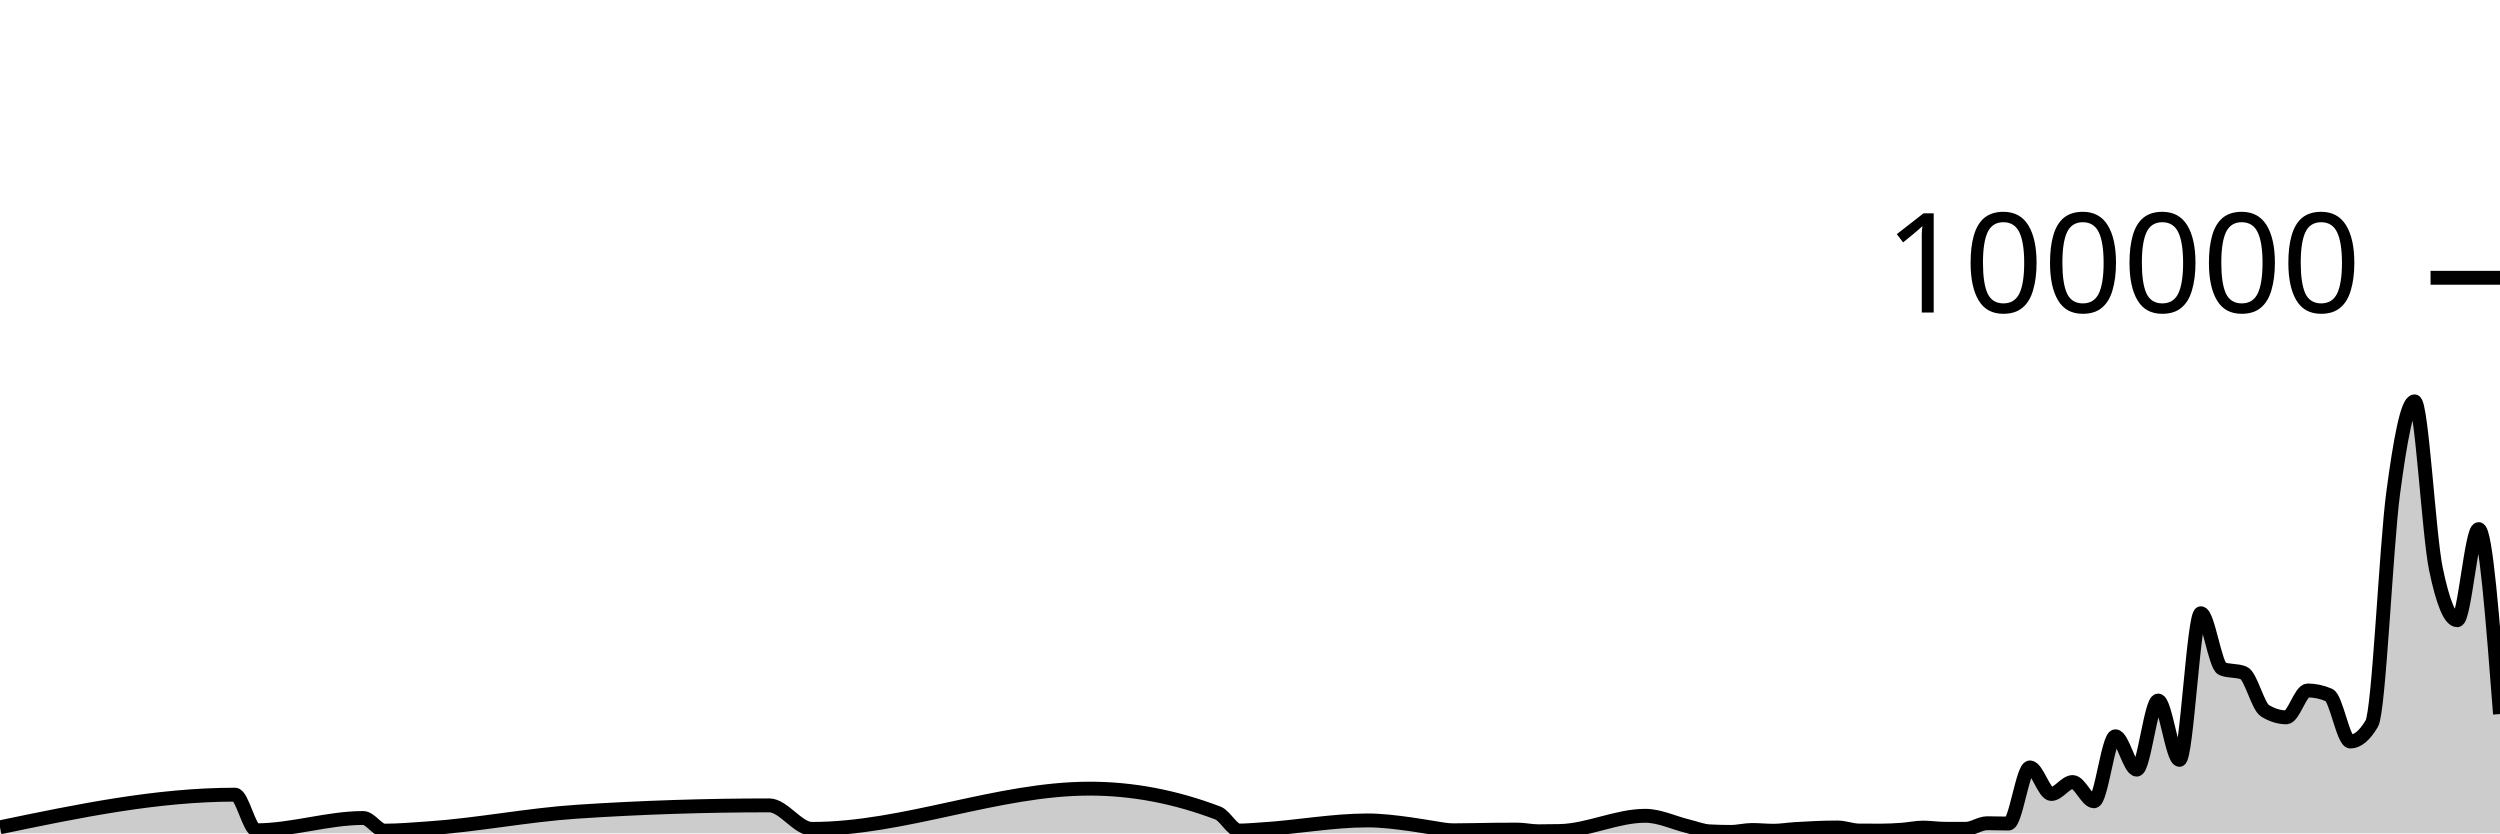
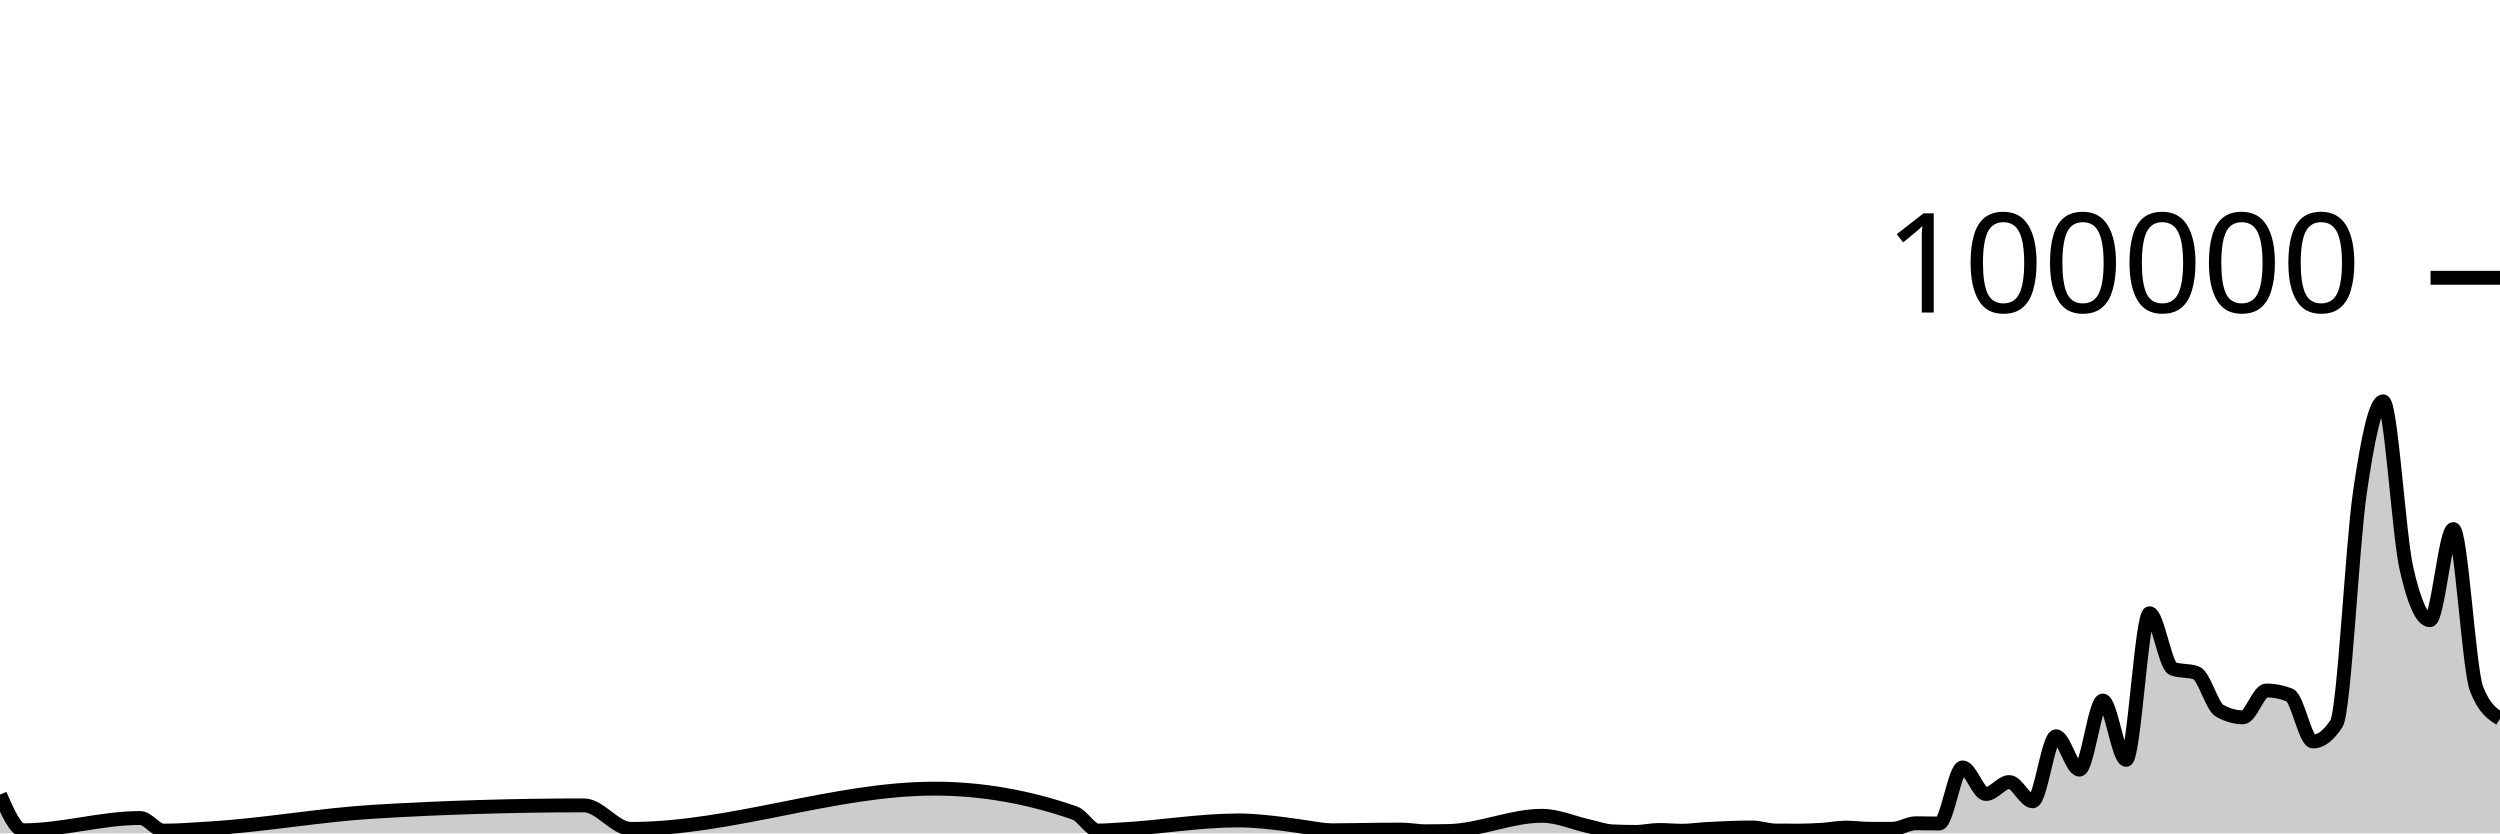
<svg xmlns="http://www.w3.org/2000/svg" viewBox="0 0 180 60">
  <g transform="translate(0,20)">
-     <path class="area" fill="rgba(0, 0, 0, 0.2)" d="M0,39.566C5.641,38.391,11.282,37.216,16.923,37.216C17.436,37.216,17.949,39.779,18.462,39.779C21.026,39.779,23.59,38.896,26.154,38.896C26.667,38.896,27.179,39.806,27.692,39.806C28.718,39.806,29.744,39.711,30.769,39.644C34.359,39.407,37.949,38.68,41.538,38.443C46.154,38.139,50.769,37.987,55.385,37.987C56.41,37.987,57.436,39.68,58.462,39.68C65.128,39.68,71.795,36.782,78.462,36.782C81.538,36.782,84.615,37.368,87.692,38.539C88.205,38.734,88.718,39.799,89.231,39.799C89.744,39.799,90.256,39.747,90.769,39.717C93.333,39.568,95.897,39.071,98.462,39.071C99.487,39.071,100.513,39.204,101.538,39.342C102.051,39.411,102.564,39.511,103.077,39.584C103.59,39.658,104.103,39.781,104.615,39.781C105.641,39.781,106.667,39.748,107.692,39.739C108.205,39.735,108.718,39.731,109.231,39.731C109.744,39.731,110.256,39.852,110.769,39.852C111.282,39.852,111.795,39.846,112.308,39.834C114.359,39.787,116.41,38.737,118.462,38.737C119.487,38.737,120.513,39.247,121.538,39.493C122.051,39.616,122.564,39.829,123.077,39.857C123.59,39.884,124.103,39.898,124.615,39.898C125.128,39.898,125.641,39.759,126.154,39.759C126.667,39.759,127.179,39.814,127.692,39.814C128.205,39.814,128.718,39.727,129.231,39.694C130.256,39.628,131.282,39.58,132.308,39.58C132.821,39.58,133.333,39.794,133.846,39.798C134.359,39.802,134.872,39.804,135.385,39.804C135.897,39.804,136.41,39.778,136.923,39.742C137.436,39.706,137.949,39.588,138.462,39.588C138.974,39.588,139.487,39.67,140,39.672C140.513,39.674,141.026,39.674,141.538,39.674C142.051,39.674,142.564,39.273,143.077,39.273C143.59,39.273,144.103,39.295,144.615,39.295C145.128,39.295,145.641,35.253,146.154,35.253C146.667,35.253,147.179,37.168,147.692,37.168C148.205,37.168,148.718,36.306,149.231,36.306C149.744,36.306,150.256,37.693,150.769,37.693C151.282,37.693,151.795,33.011,152.308,33.011C152.821,33.011,153.333,35.413,153.846,35.413C154.359,35.413,154.872,30.438,155.385,30.438C155.897,30.438,156.41,34.709,156.923,34.709C157.436,34.709,157.949,24.154,158.462,24.154C158.974,24.154,159.487,27.953,160,28.151C160.513,28.349,161.026,28.25,161.538,28.448C162.051,28.646,162.564,30.857,163.077,31.173C163.59,31.489,164.103,31.647,164.615,31.647C165.128,31.647,165.641,29.714,166.154,29.714C166.667,29.714,167.179,29.824,167.692,30.044C168.205,30.265,168.718,33.39,169.231,33.39C169.744,33.39,170.256,32.96,170.769,32.098C171.282,31.236,171.795,19.368,172.308,15.502C172.821,11.635,173.333,8.898,173.846,8.898C174.359,8.898,174.872,18.508,175.385,20.967C175.897,23.426,176.41,24.656,176.923,24.656C177.436,24.656,177.949,18.093,178.462,18.093C178.974,18.093,179.487,24.753,180,31.412L180,40C179.487,40,178.974,40,178.462,40C177.949,40,177.436,40,176.923,40C176.41,40,175.897,40,175.385,40C174.872,40,174.359,40,173.846,40C173.333,40,172.821,40,172.308,40C171.795,40,171.282,40,170.769,40C170.256,40,169.744,40,169.231,40C168.718,40,168.205,40,167.692,40C167.179,40,166.667,40,166.154,40C165.641,40,165.128,40,164.615,40C164.103,40,163.59,40,163.077,40C162.564,40,162.051,40,161.538,40C161.026,40,160.513,40,160,40C159.487,40,158.974,40,158.462,40C157.949,40,157.436,40,156.923,40C156.41,40,155.897,40,155.385,40C154.872,40,154.359,40,153.846,40C153.333,40,152.821,40,152.308,40C151.795,40,151.282,40,150.769,40C150.256,40,149.744,40,149.231,40C148.718,40,148.205,40,147.692,40C147.179,40,146.667,40,146.154,40C145.641,40,145.128,40,144.615,40C144.103,40,143.59,40,143.077,40C142.564,40,142.051,40,141.538,40C141.026,40,140.513,40,140,40C139.487,40,138.974,40,138.462,40C137.949,40,137.436,40,136.923,40C136.41,40,135.897,40,135.385,40C134.872,40,134.359,40,133.846,40C133.333,40,132.821,40,132.308,40C131.282,40,130.256,40,129.231,40C128.718,40,128.205,40,127.692,40C127.179,40,126.667,40,126.154,40C125.641,40,125.128,40,124.615,40C124.103,40,123.59,40,123.077,40C122.564,40,122.051,40,121.538,40C120.513,40,119.487,40,118.462,40C116.41,40,114.359,40,112.308,40C111.795,40,111.282,40,110.769,40C110.256,40,109.744,40,109.231,40C108.718,40,108.205,40,107.692,40C106.667,40,105.641,40,104.615,40C104.103,40,103.59,40,103.077,40C102.564,40,102.051,40,101.538,40C100.513,40,99.487,40,98.462,40C95.897,40,93.333,40,90.769,40C90.256,40,89.744,40,89.231,40C88.718,40,88.205,40,87.692,40C84.615,40,81.538,40,78.462,40C71.795,40,65.128,40,58.462,40C57.436,40,56.41,40,55.385,40C50.769,40,46.154,40,41.538,40C37.949,40,34.359,40,30.769,40C29.744,40,28.718,40,27.692,40C27.179,40,26.667,40,26.154,40C23.59,40,21.026,40,18.462,40C17.949,40,17.436,40,16.923,40C11.282,40,5.641,40,0,40Z" />
-     <path class="line" stroke="black" fill="none" d="M0,39.566C5.641,38.391,11.282,37.216,16.923,37.216C17.436,37.216,17.949,39.779,18.462,39.779C21.026,39.779,23.59,38.896,26.154,38.896C26.667,38.896,27.179,39.806,27.692,39.806C28.718,39.806,29.744,39.711,30.769,39.644C34.359,39.407,37.949,38.68,41.538,38.443C46.154,38.139,50.769,37.987,55.385,37.987C56.41,37.987,57.436,39.68,58.462,39.68C65.128,39.68,71.795,36.782,78.462,36.782C81.538,36.782,84.615,37.368,87.692,38.539C88.205,38.734,88.718,39.799,89.231,39.799C89.744,39.799,90.256,39.747,90.769,39.717C93.333,39.568,95.897,39.071,98.462,39.071C99.487,39.071,100.513,39.204,101.538,39.342C102.051,39.411,102.564,39.511,103.077,39.584C103.59,39.658,104.103,39.781,104.615,39.781C105.641,39.781,106.667,39.748,107.692,39.739C108.205,39.735,108.718,39.731,109.231,39.731C109.744,39.731,110.256,39.852,110.769,39.852C111.282,39.852,111.795,39.846,112.308,39.834C114.359,39.787,116.41,38.737,118.462,38.737C119.487,38.737,120.513,39.247,121.538,39.493C122.051,39.616,122.564,39.829,123.077,39.857C123.59,39.884,124.103,39.898,124.615,39.898C125.128,39.898,125.641,39.759,126.154,39.759C126.667,39.759,127.179,39.814,127.692,39.814C128.205,39.814,128.718,39.727,129.231,39.694C130.256,39.628,131.282,39.58,132.308,39.58C132.821,39.58,133.333,39.794,133.846,39.798C134.359,39.802,134.872,39.804,135.385,39.804C135.897,39.804,136.41,39.778,136.923,39.742C137.436,39.706,137.949,39.588,138.462,39.588C138.974,39.588,139.487,39.67,140,39.672C140.513,39.674,141.026,39.674,141.538,39.674C142.051,39.674,142.564,39.273,143.077,39.273C143.59,39.273,144.103,39.295,144.615,39.295C145.128,39.295,145.641,35.253,146.154,35.253C146.667,35.253,147.179,37.168,147.692,37.168C148.205,37.168,148.718,36.306,149.231,36.306C149.744,36.306,150.256,37.693,150.769,37.693C151.282,37.693,151.795,33.011,152.308,33.011C152.821,33.011,153.333,35.413,153.846,35.413C154.359,35.413,154.872,30.438,155.385,30.438C155.897,30.438,156.41,34.709,156.923,34.709C157.436,34.709,157.949,24.154,158.462,24.154C158.974,24.154,159.487,27.953,160,28.151C160.513,28.349,161.026,28.25,161.538,28.448C162.051,28.646,162.564,30.857,163.077,31.173C163.59,31.489,164.103,31.647,164.615,31.647C165.128,31.647,165.641,29.714,166.154,29.714C166.667,29.714,167.179,29.824,167.692,30.044C168.205,30.265,168.718,33.39,169.231,33.39C169.744,33.39,170.256,32.96,170.769,32.098C171.282,31.236,171.795,19.368,172.308,15.502C172.821,11.635,173.333,8.898,173.846,8.898C174.359,8.898,174.872,18.508,175.385,20.967C175.897,23.426,176.41,24.656,176.923,24.656C177.436,24.656,177.949,18.093,178.462,18.093C178.974,18.093,179.487,24.753,180,31.412" />
+     <path class="area" fill="rgba(0, 0, 0, 0.2)" d="M0,37.216C0.561,38.497,1.121,39.779,1.682,39.779C4.486,39.779,7.29,38.896,10.093,38.896C10.654,38.896,11.215,39.806,11.776,39.806C12.897,39.806,14.019,39.711,15.14,39.644C19.065,39.407,22.991,38.68,26.916,38.443C31.963,38.139,37.009,37.987,42.056,37.987C43.178,37.987,44.299,39.68,45.421,39.68C52.71,39.68,60,36.782,67.29,36.782C70.654,36.782,74.019,37.368,77.383,38.539C77.944,38.734,78.505,39.799,79.065,39.799C79.626,39.799,80.187,39.747,80.748,39.717C83.551,39.568,86.355,39.071,89.159,39.071C90.28,39.071,91.402,39.204,92.523,39.342C93.084,39.411,93.645,39.511,94.206,39.584C94.766,39.658,95.327,39.781,95.888,39.781C97.009,39.781,98.131,39.748,99.252,39.739C99.813,39.735,100.374,39.731,100.935,39.731C101.495,39.731,102.056,39.852,102.617,39.852C103.178,39.852,103.738,39.846,104.299,39.834C106.542,39.787,108.785,38.737,111.028,38.737C112.15,38.737,113.271,39.247,114.393,39.493C114.953,39.616,115.514,39.829,116.075,39.857C116.636,39.884,117.196,39.898,117.757,39.898C118.318,39.898,118.879,39.759,119.439,39.759C120,39.759,120.561,39.814,121.121,39.814C121.682,39.814,122.243,39.727,122.804,39.694C123.925,39.628,125.047,39.58,126.168,39.58C126.729,39.58,127.29,39.794,127.85,39.798C128.411,39.802,128.972,39.804,129.533,39.804C130.093,39.804,130.654,39.778,131.215,39.742C131.776,39.706,132.336,39.588,132.897,39.588C133.458,39.588,134.019,39.67,134.579,39.672C135.14,39.674,135.701,39.674,136.262,39.674C136.822,39.674,137.383,39.273,137.944,39.273C138.505,39.273,139.065,39.295,139.626,39.295C140.187,39.295,140.748,35.253,141.308,35.253C141.869,35.253,142.43,37.168,142.991,37.168C143.551,37.168,144.112,36.306,144.673,36.306C145.234,36.306,145.794,37.693,146.355,37.693C146.916,37.693,147.477,33.011,148.037,33.011C148.598,33.011,149.159,35.413,149.72,35.413C150.28,35.413,150.841,30.438,151.402,30.438C151.963,30.438,152.523,34.709,153.084,34.709C153.645,34.709,154.206,24.154,154.766,24.154C155.327,24.154,155.888,27.953,156.449,28.151C157.009,28.349,157.57,28.25,158.131,28.448C158.692,28.646,159.252,30.857,159.813,31.173C160.374,31.489,160.935,31.647,161.495,31.647C162.056,31.647,162.617,29.714,163.178,29.714C163.738,29.714,164.299,29.824,164.86,30.044C165.421,30.265,165.981,33.39,166.542,33.39C167.103,33.39,167.664,32.96,168.224,32.098C168.785,31.236,169.346,19.368,169.907,15.502C170.467,11.635,171.028,8.898,171.589,8.898C172.15,8.898,172.71,18.508,173.271,20.967C173.832,23.426,174.393,24.656,174.953,24.656C175.514,24.656,176.075,18.093,176.636,18.093C177.196,18.093,177.757,28.206,178.318,29.622C178.879,31.039,179.439,31.393,180,31.747L180,40C179.439,40,178.879,40,178.318,40C177.757,40,177.196,40,176.636,40C176.075,40,175.514,40,174.953,40C174.393,40,173.832,40,173.271,40C172.71,40,172.15,40,171.589,40C171.028,40,170.467,40,169.907,40C169.346,40,168.785,40,168.224,40C167.664,40,167.103,40,166.542,40C165.981,40,165.421,40,164.86,40C164.299,40,163.738,40,163.178,40C162.617,40,162.056,40,161.495,40C160.935,40,160.374,40,159.813,40C159.252,40,158.692,40,158.131,40C157.57,40,157.009,40,156.449,40C155.888,40,155.327,40,154.766,40C154.206,40,153.645,40,153.084,40C152.523,40,151.963,40,151.402,40C150.841,40,150.28,40,149.72,40C149.159,40,148.598,40,148.037,40C147.477,40,146.916,40,146.355,40C145.794,40,145.234,40,144.673,40C144.112,40,143.551,40,142.991,40C142.43,40,141.869,40,141.308,40C140.748,40,140.187,40,139.626,40C139.065,40,138.505,40,137.944,40C137.383,40,136.822,40,136.262,40C135.701,40,135.14,40,134.579,40C134.019,40,133.458,40,132.897,40C132.336,40,131.776,40,131.215,40C130.654,40,130.093,40,129.533,40C128.972,40,128.411,40,127.85,40C127.29,40,126.729,40,126.168,40C125.047,40,123.925,40,122.804,40C122.243,40,121.682,40,121.121,40C120.561,40,120,40,119.439,40C118.879,40,118.318,40,117.757,40C117.196,40,116.636,40,116.075,40C115.514,40,114.953,40,114.393,40C113.271,40,112.15,40,111.028,40C108.785,40,106.542,40,104.299,40C103.738,40,103.178,40,102.617,40C102.056,40,101.495,40,100.935,40C100.374,40,99.813,40,99.252,40C98.131,40,97.009,40,95.888,40C95.327,40,94.766,40,94.206,40C93.645,40,93.084,40,92.523,40C91.402,40,90.28,40,89.159,40C86.355,40,83.551,40,80.748,40C80.187,40,79.626,40,79.065,40C78.505,40,77.944,40,77.383,40C74.019,40,70.654,40,67.29,40C60,40,52.71,40,45.421,40C44.299,40,43.178,40,42.056,40C37.009,40,31.963,40,26.916,40C22.991,40,19.065,40,15.14,40C14.019,40,12.897,40,11.776,40C11.215,40,10.654,40,10.093,40C7.29,40,4.486,40,1.682,40C1.121,40,0.561,40,0,40Z" />
+     <path class="line" stroke="black" fill="none" d="M0,37.216C0.561,38.497,1.121,39.779,1.682,39.779C4.486,39.779,7.29,38.896,10.093,38.896C10.654,38.896,11.215,39.806,11.776,39.806C12.897,39.806,14.019,39.711,15.14,39.644C19.065,39.407,22.991,38.68,26.916,38.443C31.963,38.139,37.009,37.987,42.056,37.987C43.178,37.987,44.299,39.68,45.421,39.68C52.71,39.68,60,36.782,67.29,36.782C70.654,36.782,74.019,37.368,77.383,38.539C77.944,38.734,78.505,39.799,79.065,39.799C79.626,39.799,80.187,39.747,80.748,39.717C83.551,39.568,86.355,39.071,89.159,39.071C90.28,39.071,91.402,39.204,92.523,39.342C93.084,39.411,93.645,39.511,94.206,39.584C94.766,39.658,95.327,39.781,95.888,39.781C97.009,39.781,98.131,39.748,99.252,39.739C99.813,39.735,100.374,39.731,100.935,39.731C101.495,39.731,102.056,39.852,102.617,39.852C103.178,39.852,103.738,39.846,104.299,39.834C106.542,39.787,108.785,38.737,111.028,38.737C112.15,38.737,113.271,39.247,114.393,39.493C114.953,39.616,115.514,39.829,116.075,39.857C116.636,39.884,117.196,39.898,117.757,39.898C118.318,39.898,118.879,39.759,119.439,39.759C120,39.759,120.561,39.814,121.121,39.814C121.682,39.814,122.243,39.727,122.804,39.694C123.925,39.628,125.047,39.58,126.168,39.58C126.729,39.58,127.29,39.794,127.85,39.798C128.411,39.802,128.972,39.804,129.533,39.804C130.093,39.804,130.654,39.778,131.215,39.742C131.776,39.706,132.336,39.588,132.897,39.588C133.458,39.588,134.019,39.67,134.579,39.672C135.14,39.674,135.701,39.674,136.262,39.674C136.822,39.674,137.383,39.273,137.944,39.273C138.505,39.273,139.065,39.295,139.626,39.295C140.187,39.295,140.748,35.253,141.308,35.253C141.869,35.253,142.43,37.168,142.991,37.168C143.551,37.168,144.112,36.306,144.673,36.306C145.234,36.306,145.794,37.693,146.355,37.693C146.916,37.693,147.477,33.011,148.037,33.011C148.598,33.011,149.159,35.413,149.72,35.413C150.28,35.413,150.841,30.438,151.402,30.438C151.963,30.438,152.523,34.709,153.084,34.709C153.645,34.709,154.206,24.154,154.766,24.154C155.327,24.154,155.888,27.953,156.449,28.151C157.009,28.349,157.57,28.25,158.131,28.448C158.692,28.646,159.252,30.857,159.813,31.173C160.374,31.489,160.935,31.647,161.495,31.647C162.056,31.647,162.617,29.714,163.178,29.714C163.738,29.714,164.299,29.824,164.86,30.044C165.421,30.265,165.981,33.39,166.542,33.39C167.103,33.39,167.664,32.96,168.224,32.098C168.785,31.236,169.346,19.368,169.907,15.502C170.467,11.635,171.028,8.898,171.589,8.898C172.15,8.898,172.71,18.508,173.271,20.967C173.832,23.426,174.393,24.656,174.953,24.656C175.514,24.656,176.075,18.093,176.636,18.093C177.196,18.093,177.757,28.206,178.318,29.622C178.879,31.039,179.439,31.393,180,31.747" />
    <path class="axis-ceiling" stroke-width="1" stroke="black" fill="none" d="M175,0L180,0" />
    <text class="axis-ceiling-label" font-family="sans-serif" text-anchor="end" font-size="10px" x="170" y="2.5">100000</text>
  </g>
</svg>
